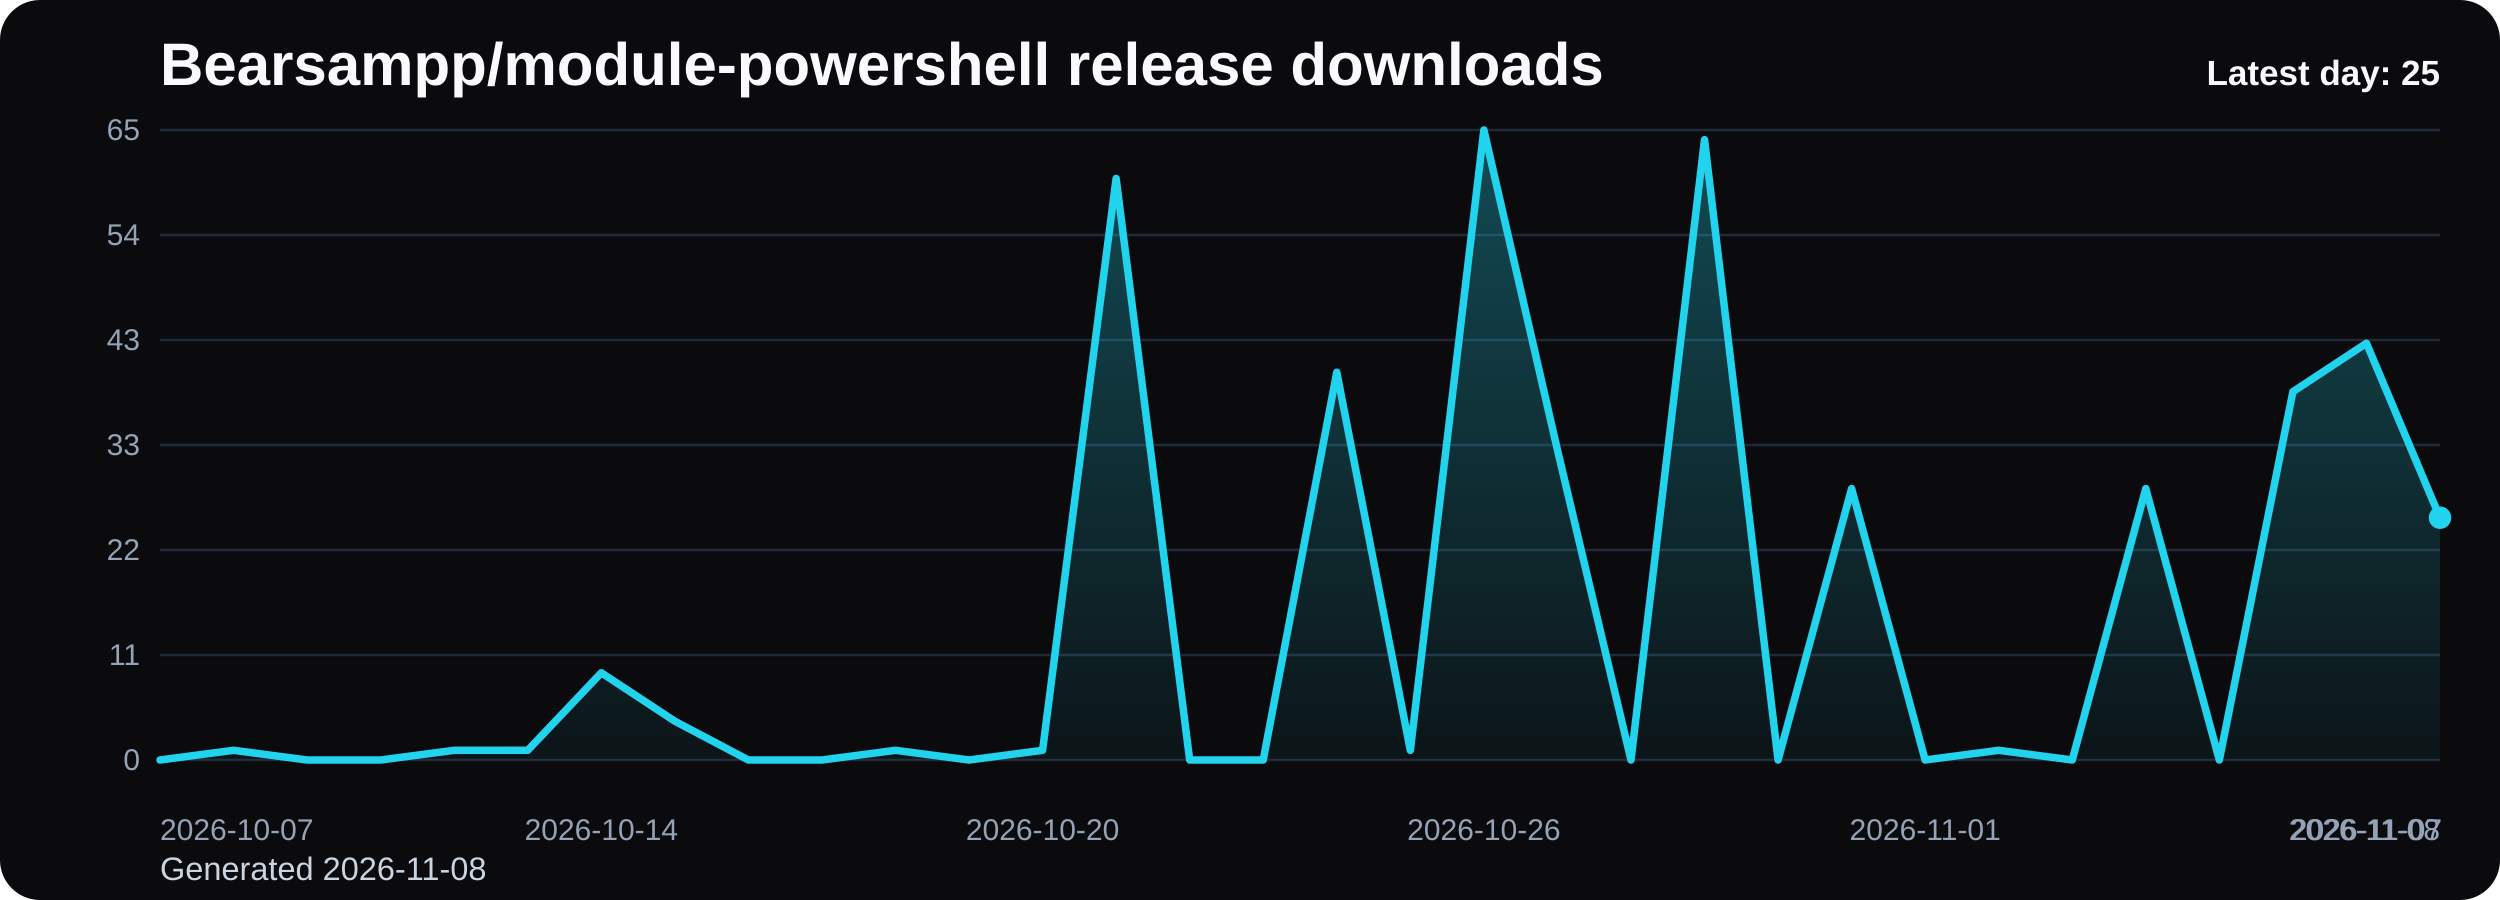
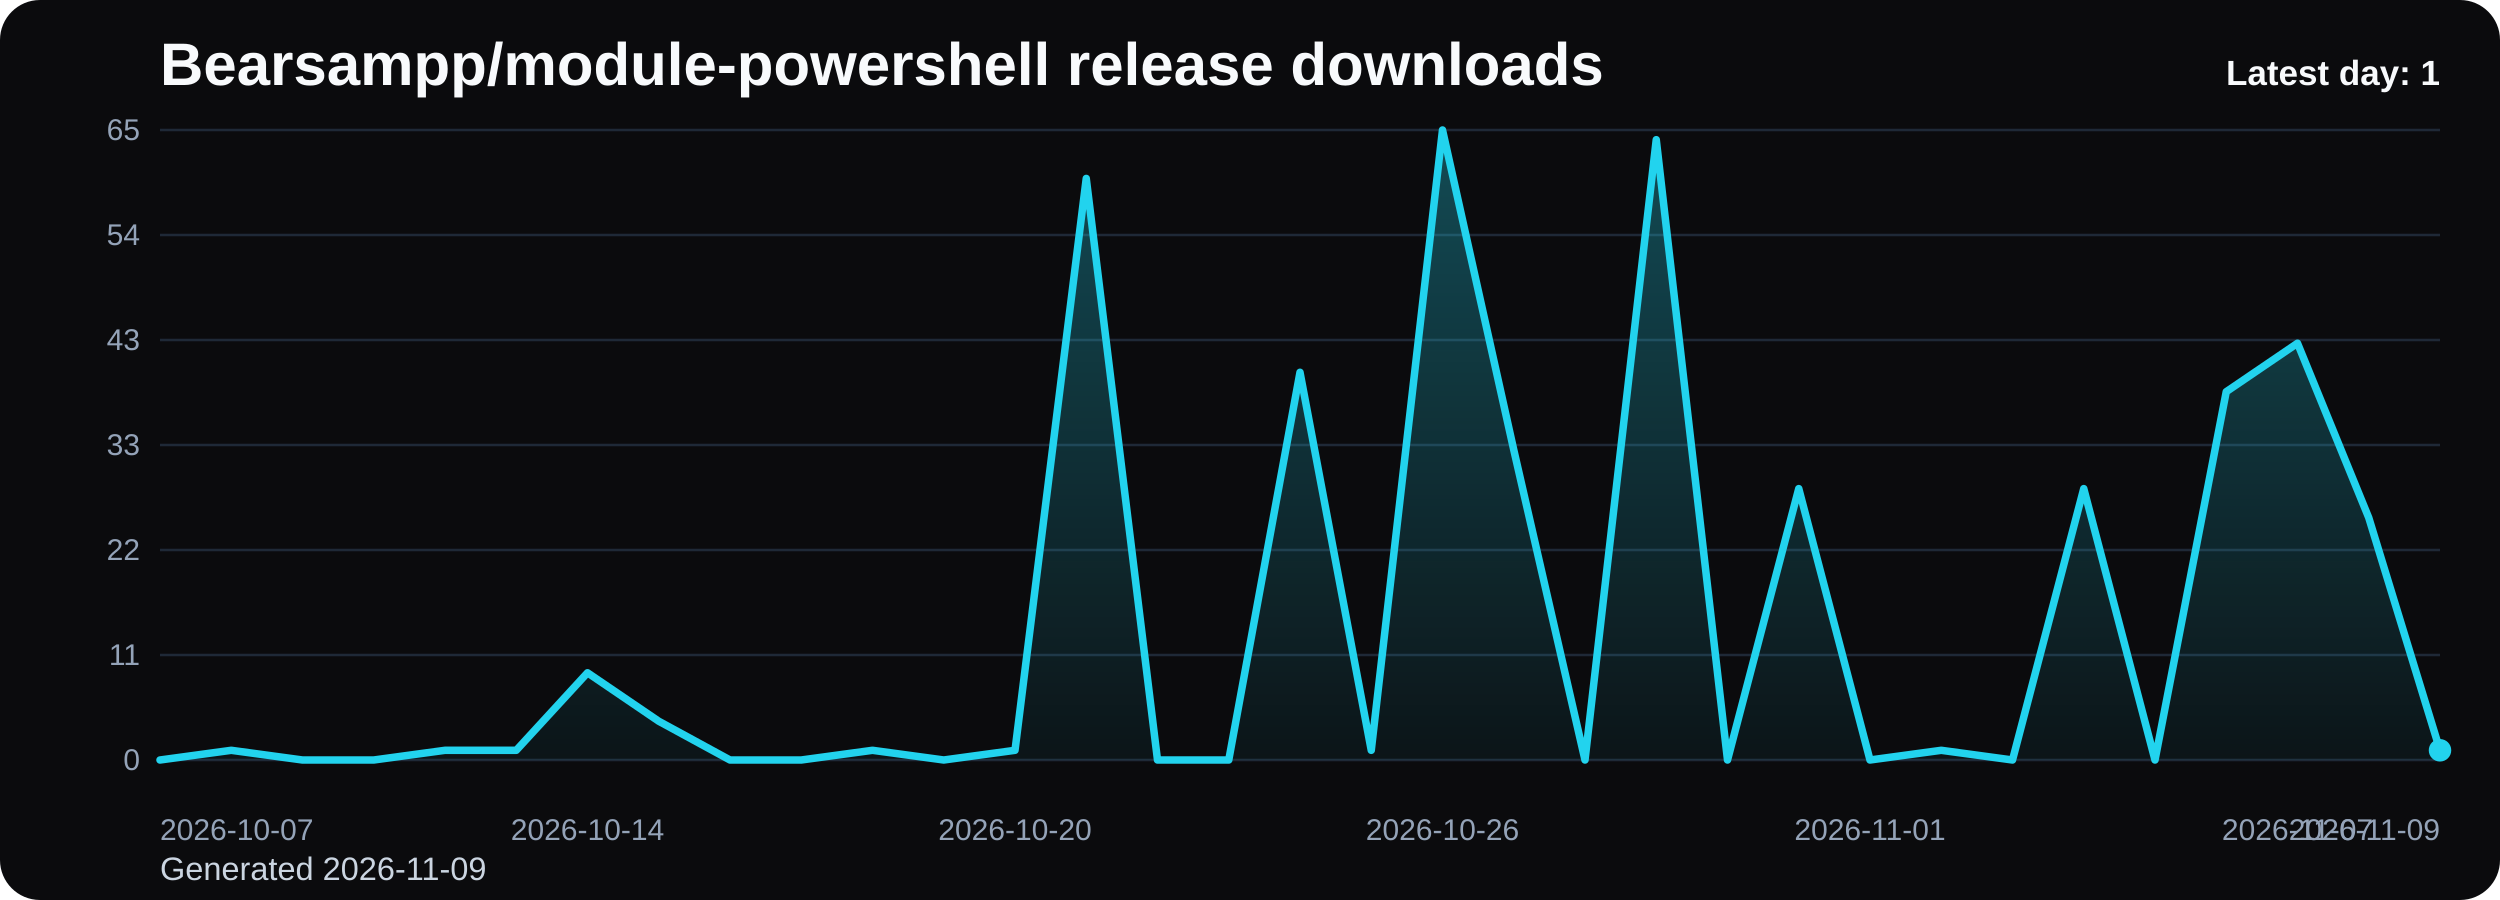
<svg xmlns="http://www.w3.org/2000/svg" viewBox="0 0 1000 360" role="img" aria-label="Bearsampp/module-powershell release downloads chart">
  <defs>
    <linearGradient id="fill-daily-black" x1="0" y1="0" x2="0" y2="1">
      <stop offset="0%" stop-color="#22d3ee" stop-opacity="0.32" />
      <stop offset="100%" stop-color="#22d3ee" stop-opacity="0.05" />
    </linearGradient>
    <style>
      .bg { fill: #0b0b0d; }
      .title { font: 700 24px Arial, sans-serif; fill: #f8fafc; }
      .sub { font: 400 13px Arial, sans-serif; fill: #cbd5e1; }
      .grid { stroke: #1f2937; stroke-width: 1; }
      .axis { font: 400 12px Arial, sans-serif; fill: #94a3b8; }
      .line { fill: none; stroke: #22d3ee; stroke-width: 3; stroke-linecap: round; stroke-linejoin: round; }
      .dot { fill: #22d3ee; }
      .value { font: 600 11px Arial, sans-serif; fill: #cbd5e1; }
      .latest { font: 700 14px Arial, sans-serif; fill: #f8fafc; }
    </style>
  </defs>
  <rect class="bg" x="0" y="0" width="1000" height="360" rx="16" />
  <text class="title" x="64" y="34">Bearsampp/module-powershell release downloads</text>
-   <text class="sub" x="64" y="352">Generated 2026-11-08</text>
+   <text class="sub" x="64" y="352">Generated 2026-11-09</text>
  <line x1="64" y1="52.00" x2="976" y2="52.00" class="grid" />
  <text x="56" y="56.00" text-anchor="end" class="axis">65</text>
  <line x1="64" y1="94.00" x2="976" y2="94.00" class="grid" />
  <text x="56" y="98.00" text-anchor="end" class="axis">54</text>
  <line x1="64" y1="136.00" x2="976" y2="136.00" class="grid" />
  <text x="56" y="140.00" text-anchor="end" class="axis">43</text>
  <line x1="64" y1="178.00" x2="976" y2="178.00" class="grid" />
  <text x="56" y="182.00" text-anchor="end" class="axis">33</text>
  <line x1="64" y1="220.00" x2="976" y2="220.00" class="grid" />
  <text x="56" y="224.00" text-anchor="end" class="axis">22</text>
  <line x1="64" y1="262.00" x2="976" y2="262.00" class="grid" />
  <text x="56" y="266.00" text-anchor="end" class="axis">11</text>
  <line x1="64" y1="304.00" x2="976" y2="304.00" class="grid" />
  <text x="56" y="308.00" text-anchor="end" class="axis">0</text>
-   <path d="M 64.00 304 L 64.00 304.00 L 93.42 300.12 L 122.84 304.00 L 152.26 304.00 L 181.68 300.12 L 211.10 300.12 L 240.52 269.11 L 269.94 288.49 L 299.35 304.00 L 328.77 304.00 L 358.19 300.12 L 387.61 304.00 L 417.03 300.12 L 446.45 71.38 L 475.87 304.00 L 505.29 304.00 L 534.71 148.92 L 564.13 300.12 L 593.55 52.00 L 622.97 179.94 L 652.39 304.00 L 681.81 55.88 L 711.23 304.00 L 740.65 195.45 L 770.06 304.00 L 799.48 300.12 L 828.90 304.00 L 858.32 195.45 L 887.74 304.00 L 917.16 156.68 L 946.58 137.29 L 976.00 207.08 L 976.00 304 Z" fill="url(#fill-daily-black)" />
-   <polyline class="line" points="64.00,304.00 93.42,300.12 122.84,304.00 152.26,304.00 181.68,300.12 211.10,300.12 240.52,269.11 269.94,288.49 299.35,304.00 328.77,304.00 358.19,300.12 387.61,304.00 417.03,300.12 446.45,71.38 475.87,304.00 505.29,304.00 534.71,148.92 564.13,300.12 593.55,52.00 622.97,179.94 652.39,304.00 681.81,55.88 711.23,304.00 740.65,195.45 770.06,304.00 799.48,300.12 828.90,304.00 858.32,195.45 887.74,304.00 917.16,156.68 946.58,137.29 976.00,207.08" />
-   <circle class="dot" cx="976.00" cy="207.08" r="4.5" />
+   <path d="M 64.00 304 L 64.00 304.00 L 92.50 300.12 L 121.00 304.00 L 149.50 304.00 L 178.00 300.12 L 206.50 300.12 L 235.00 269.11 L 263.50 288.49 L 292.00 304.00 L 320.50 304.00 L 349.00 300.12 L 377.50 304.00 L 406.00 300.12 L 434.50 71.38 L 463.00 304.00 L 491.50 304.00 L 520.00 148.92 L 548.50 300.12 L 577.00 52.00 L 605.50 179.94 L 634.00 304.00 L 662.50 55.88 L 691.00 304.00 L 719.50 195.45 L 748.00 304.00 L 776.50 300.12 L 805.00 304.00 L 833.50 195.45 L 862.00 304.00 L 890.50 156.68 L 919.00 137.29 L 947.50 207.08 L 976.00 300.12 L 976.00 304 Z" fill="url(#fill-daily-black)" />
+   <polyline class="line" points="64.00,304.00 92.50,300.12 121.00,304.00 149.50,304.00 178.00,300.12 206.50,300.12 235.00,269.11 263.50,288.49 292.00,304.00 320.50,304.00 349.00,300.12 377.50,304.00 406.00,300.12 434.50,71.38 463.00,304.00 491.50,304.00 520.00,148.92 548.50,300.12 577.00,52.00 605.50,179.94 634.00,304.00 662.50,55.88 691.00,304.00 719.50,195.45 748.00,304.00 776.50,300.12 805.00,304.00 833.50,195.45 862.00,304.00 890.50,156.68 919.00,137.29 947.50,207.08 976.00,300.12" />
+   <circle class="dot" cx="976.00" cy="300.12" r="4.5" />
  <text class="axis" x="64.00" y="336" text-anchor="start">2026-10-07</text>
-   <text class="axis" x="240.52" y="336" text-anchor="middle">2026-10-14</text>
-   <text class="axis" x="417.03" y="336" text-anchor="middle">2026-10-20</text>
-   <text class="axis" x="593.55" y="336" text-anchor="middle">2026-10-26</text>
-   <text class="axis" x="770.06" y="336" text-anchor="middle">2026-11-01</text>
-   <text class="axis" x="946.58" y="336" text-anchor="middle">2026-11-07</text>
-   <text class="axis" x="976.00" y="336" text-anchor="end">2026-11-08</text>
-   <text class="latest" x="976" y="34" text-anchor="end">Latest day: 25</text>
+   <text class="axis" x="235.00" y="336" text-anchor="middle">2026-10-14</text>
+   <text class="axis" x="406.00" y="336" text-anchor="middle">2026-10-20</text>
+   <text class="axis" x="577.00" y="336" text-anchor="middle">2026-10-26</text>
+   <text class="axis" x="748.00" y="336" text-anchor="middle">2026-11-01</text>
+   <text class="axis" x="919.00" y="336" text-anchor="middle">2026-11-07</text>
+   <text class="axis" x="976.00" y="336" text-anchor="end">2026-11-09</text>
+   <text class="latest" x="976" y="34" text-anchor="end">Latest day: 1</text>
</svg>
